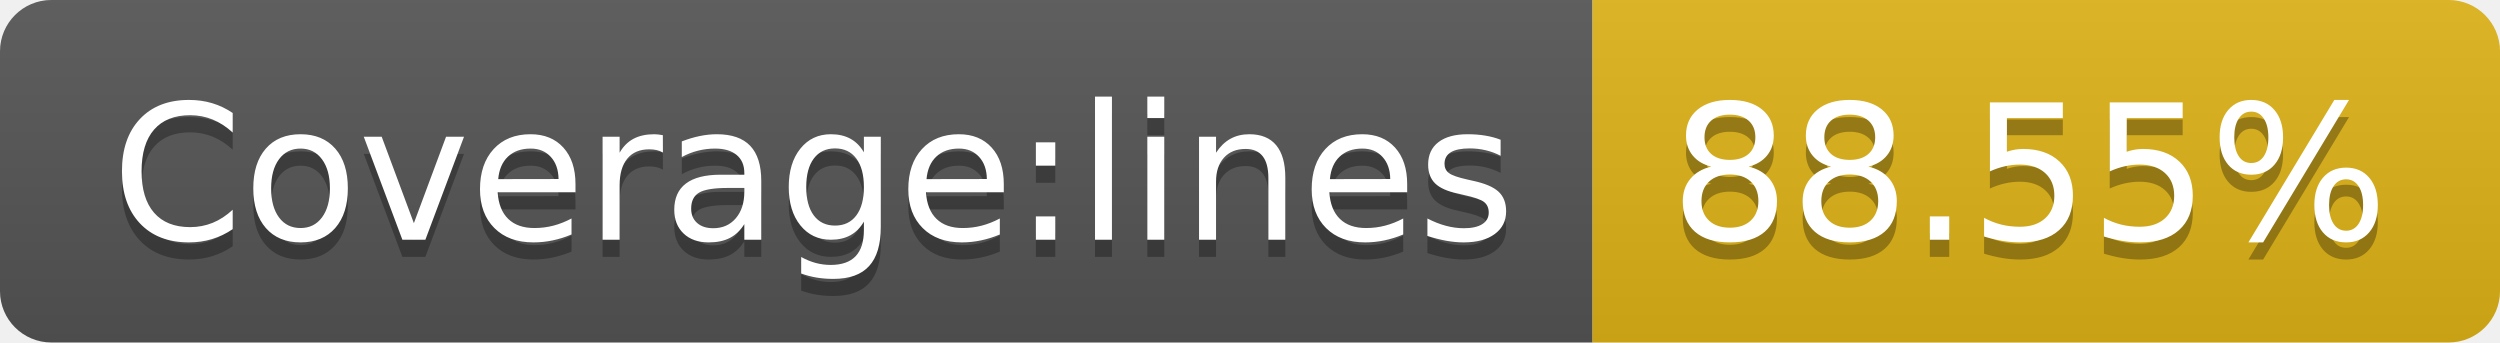
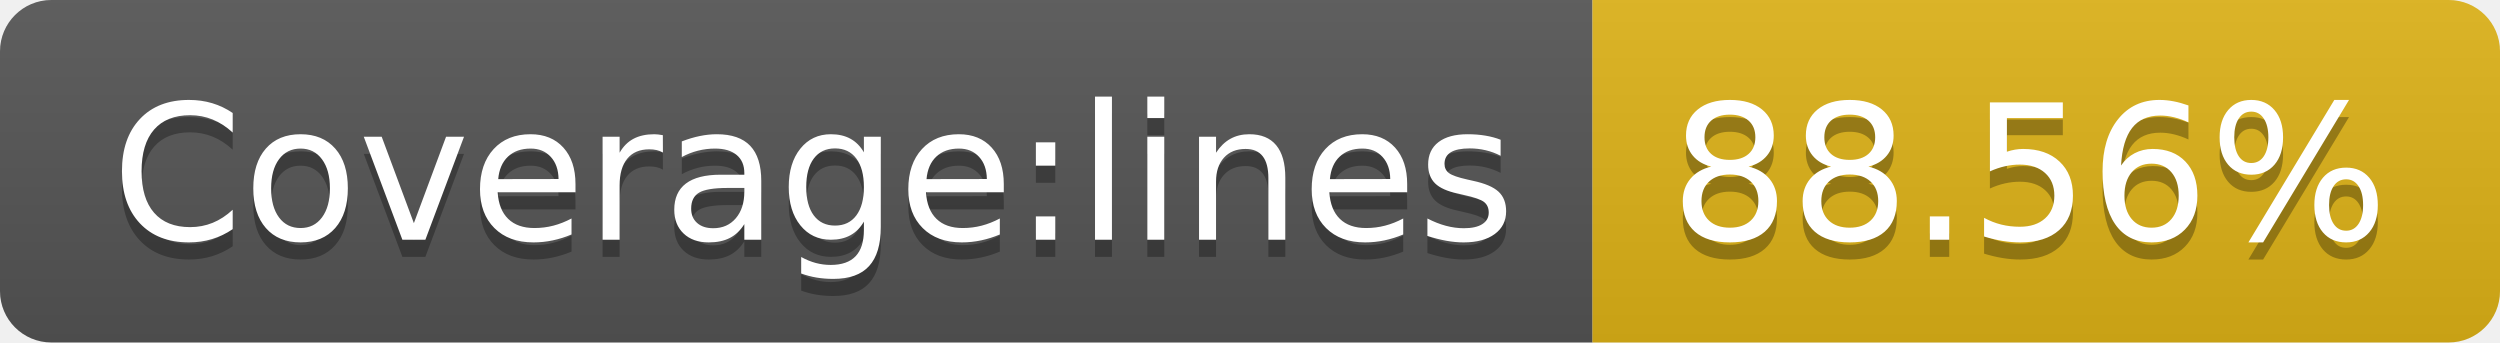
- <svg xmlns="http://www.w3.org/2000/svg" width="146" height="20" role="img" aria-label="Coverage:lines: 88.55%">
+ <svg xmlns="http://www.w3.org/2000/svg" width="146" height="20" role="img" aria-label="Coverage:lines: 88.56%">
  <linearGradient id="s" x2="0" y2="100%">
    <stop offset="0" stop-color="#bbb" stop-opacity=".1" />
    <stop offset="1" stop-opacity=".1" />
  </linearGradient>
  <clipPath id="r">
    <rect width="146" height="20" rx="3" fill="#fff" />
  </clipPath>
  <g clip-path="url(#r)">
    <rect width="93" height="20" fill="#555" />
    <rect x="93" width="53" height="20" fill="#dfb317" />
    <rect width="146" height="20" fill="url(#s)" />
  </g>
  <g fill="#fff" text-anchor="middle" font-family="Verdana,Geneva,DejaVu Sans,sans-serif" text-rendering="geometricPrecision" font-size="110">
    <text aria-hidden="true" x="475" y="150" fill="#010101" fill-opacity=".3" transform="scale(.1)" textLength="830">Coverage:lines</text>
    <text x="475" y="140" transform="scale(.1)" fill="#fff" textLength="830">Coverage:lines</text>
-     <text aria-hidden="true" x="1185" y="150" fill="#010101" fill-opacity=".3" transform="scale(.1)" textLength="430">88.55%</text>
-     <text x="1185" y="140" transform="scale(.1)" fill="#fff" textLength="430">88.55%</text>
+     <text aria-hidden="true" x="1185" y="150" fill="#010101" fill-opacity=".3" transform="scale(.1)" textLength="430">88.56%</text>
+     <text x="1185" y="140" transform="scale(.1)" fill="#fff" textLength="430">88.56%</text>
  </g>
</svg>
